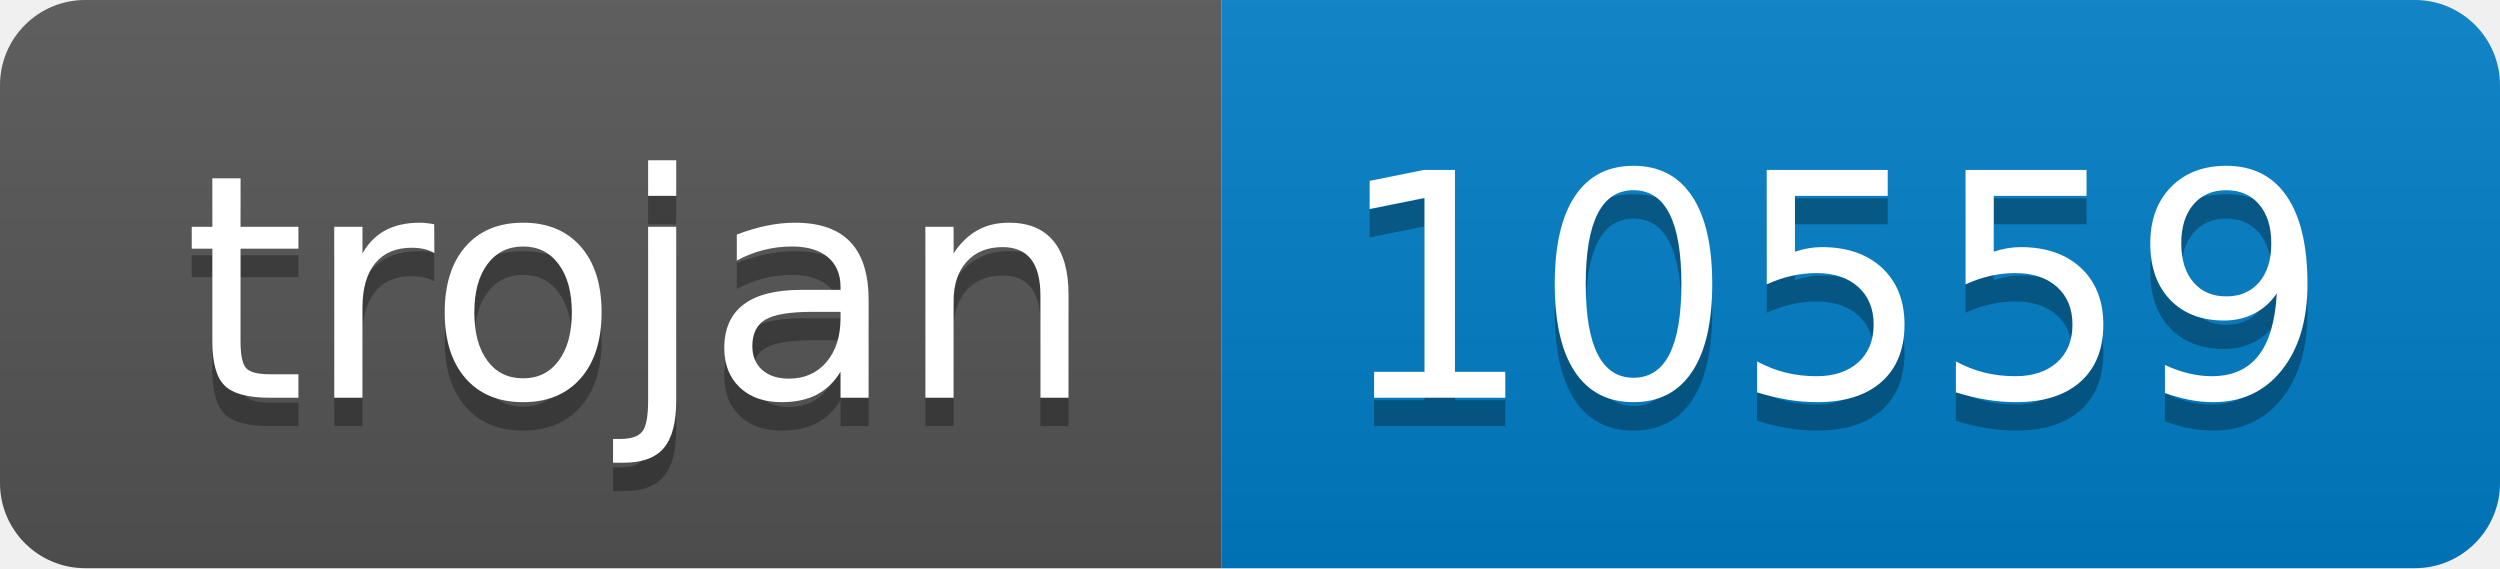
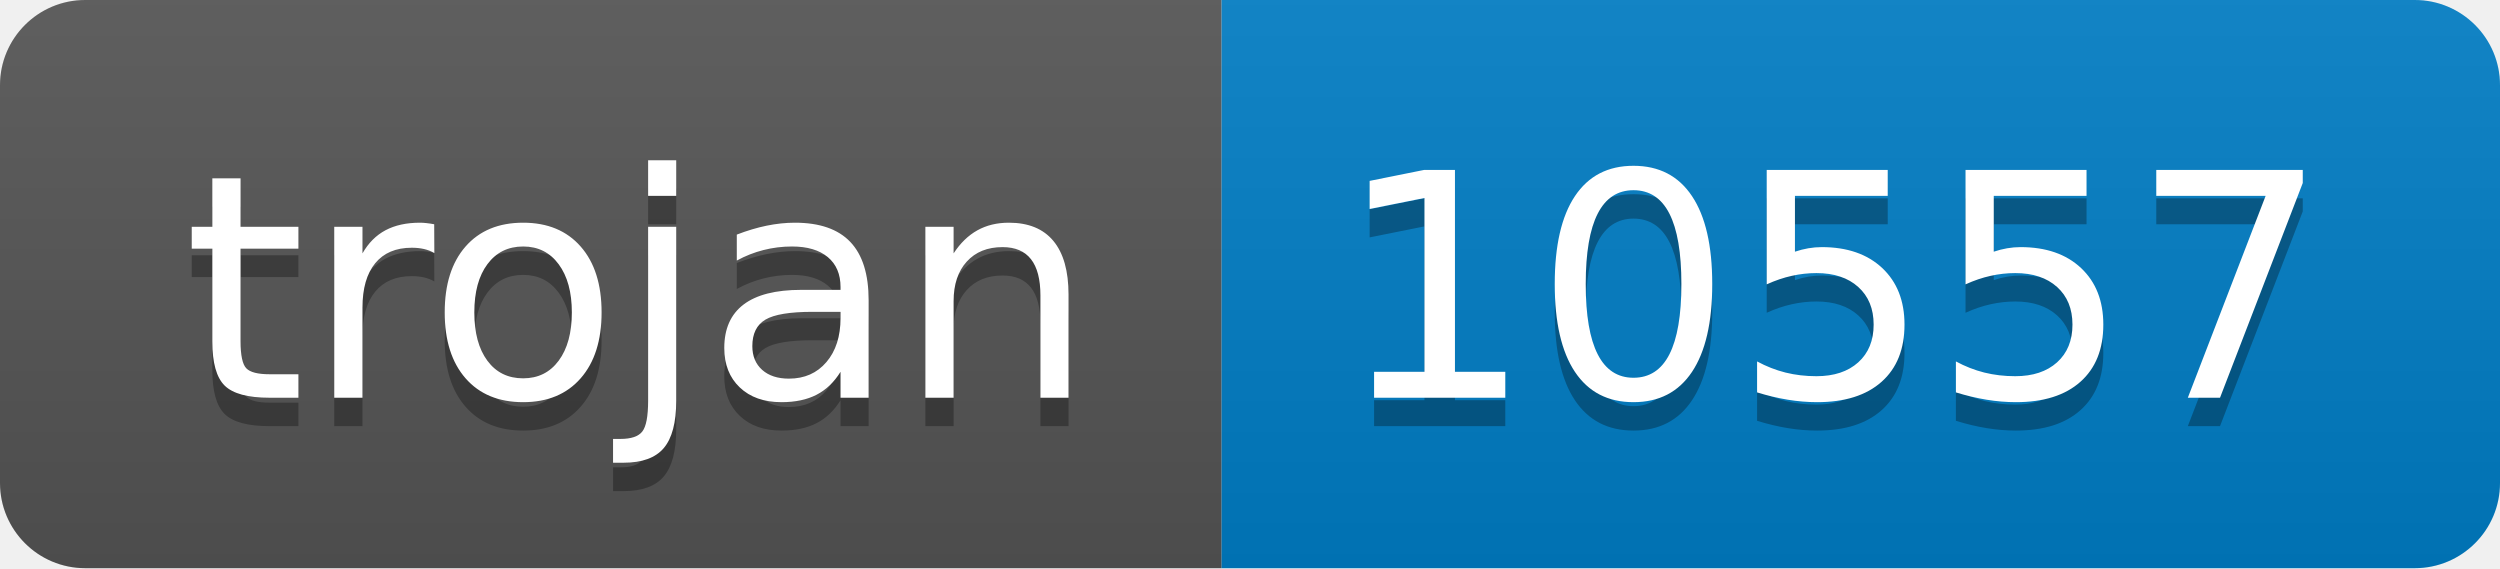
- <svg xmlns="http://www.w3.org/2000/svg" width="88" height="20" role="img" aria-label="trojan: 10559">
+ <svg xmlns="http://www.w3.org/2000/svg" width="88" height="20" role="img" aria-label="trojan: 10557">
  <linearGradient id="s" x2="0" y2="100%">
    <stop offset="0" stop-color="#bbb" stop-opacity=".1" />
    <stop offset="1" stop-opacity=".1" />
  </linearGradient>
  <clipPath id="r">
    <rect width="88" height="20" rx="3" fill="#fff" />
  </clipPath>
  <g clip-path="url(#r)">
    <rect width="43" height="20" fill="#555" />
    <rect x="43" width="45" height="20" fill="#007ec6" />
    <rect width="88" height="20" fill="url(#s)" />
  </g>
  <g fill="#fff" text-anchor="middle" font-family="Verdana,Geneva,DejaVu Sans,sans-serif" text-rendering="geometricPrecision" font-size="110">
    <text aria-hidden="true" x="225" y="150" fill="#010101" fill-opacity=".3" transform="scale(.1)" textLength="330">trojan</text>
    <text x="225" y="140" transform="scale(.1)" fill="#fff" textLength="330">trojan</text>
-     <text aria-hidden="true" x="645" y="150" fill="#010101" fill-opacity=".3" transform="scale(.1)" textLength="350">10559</text>
-     <text x="645" y="140" transform="scale(.1)" fill="#fff" textLength="350">10559</text>
+     <text aria-hidden="true" x="645" y="150" fill="#010101" fill-opacity=".3" transform="scale(.1)" textLength="350">10557</text>
+     <text x="645" y="140" transform="scale(.1)" fill="#fff" textLength="350">10557</text>
  </g>
</svg>
